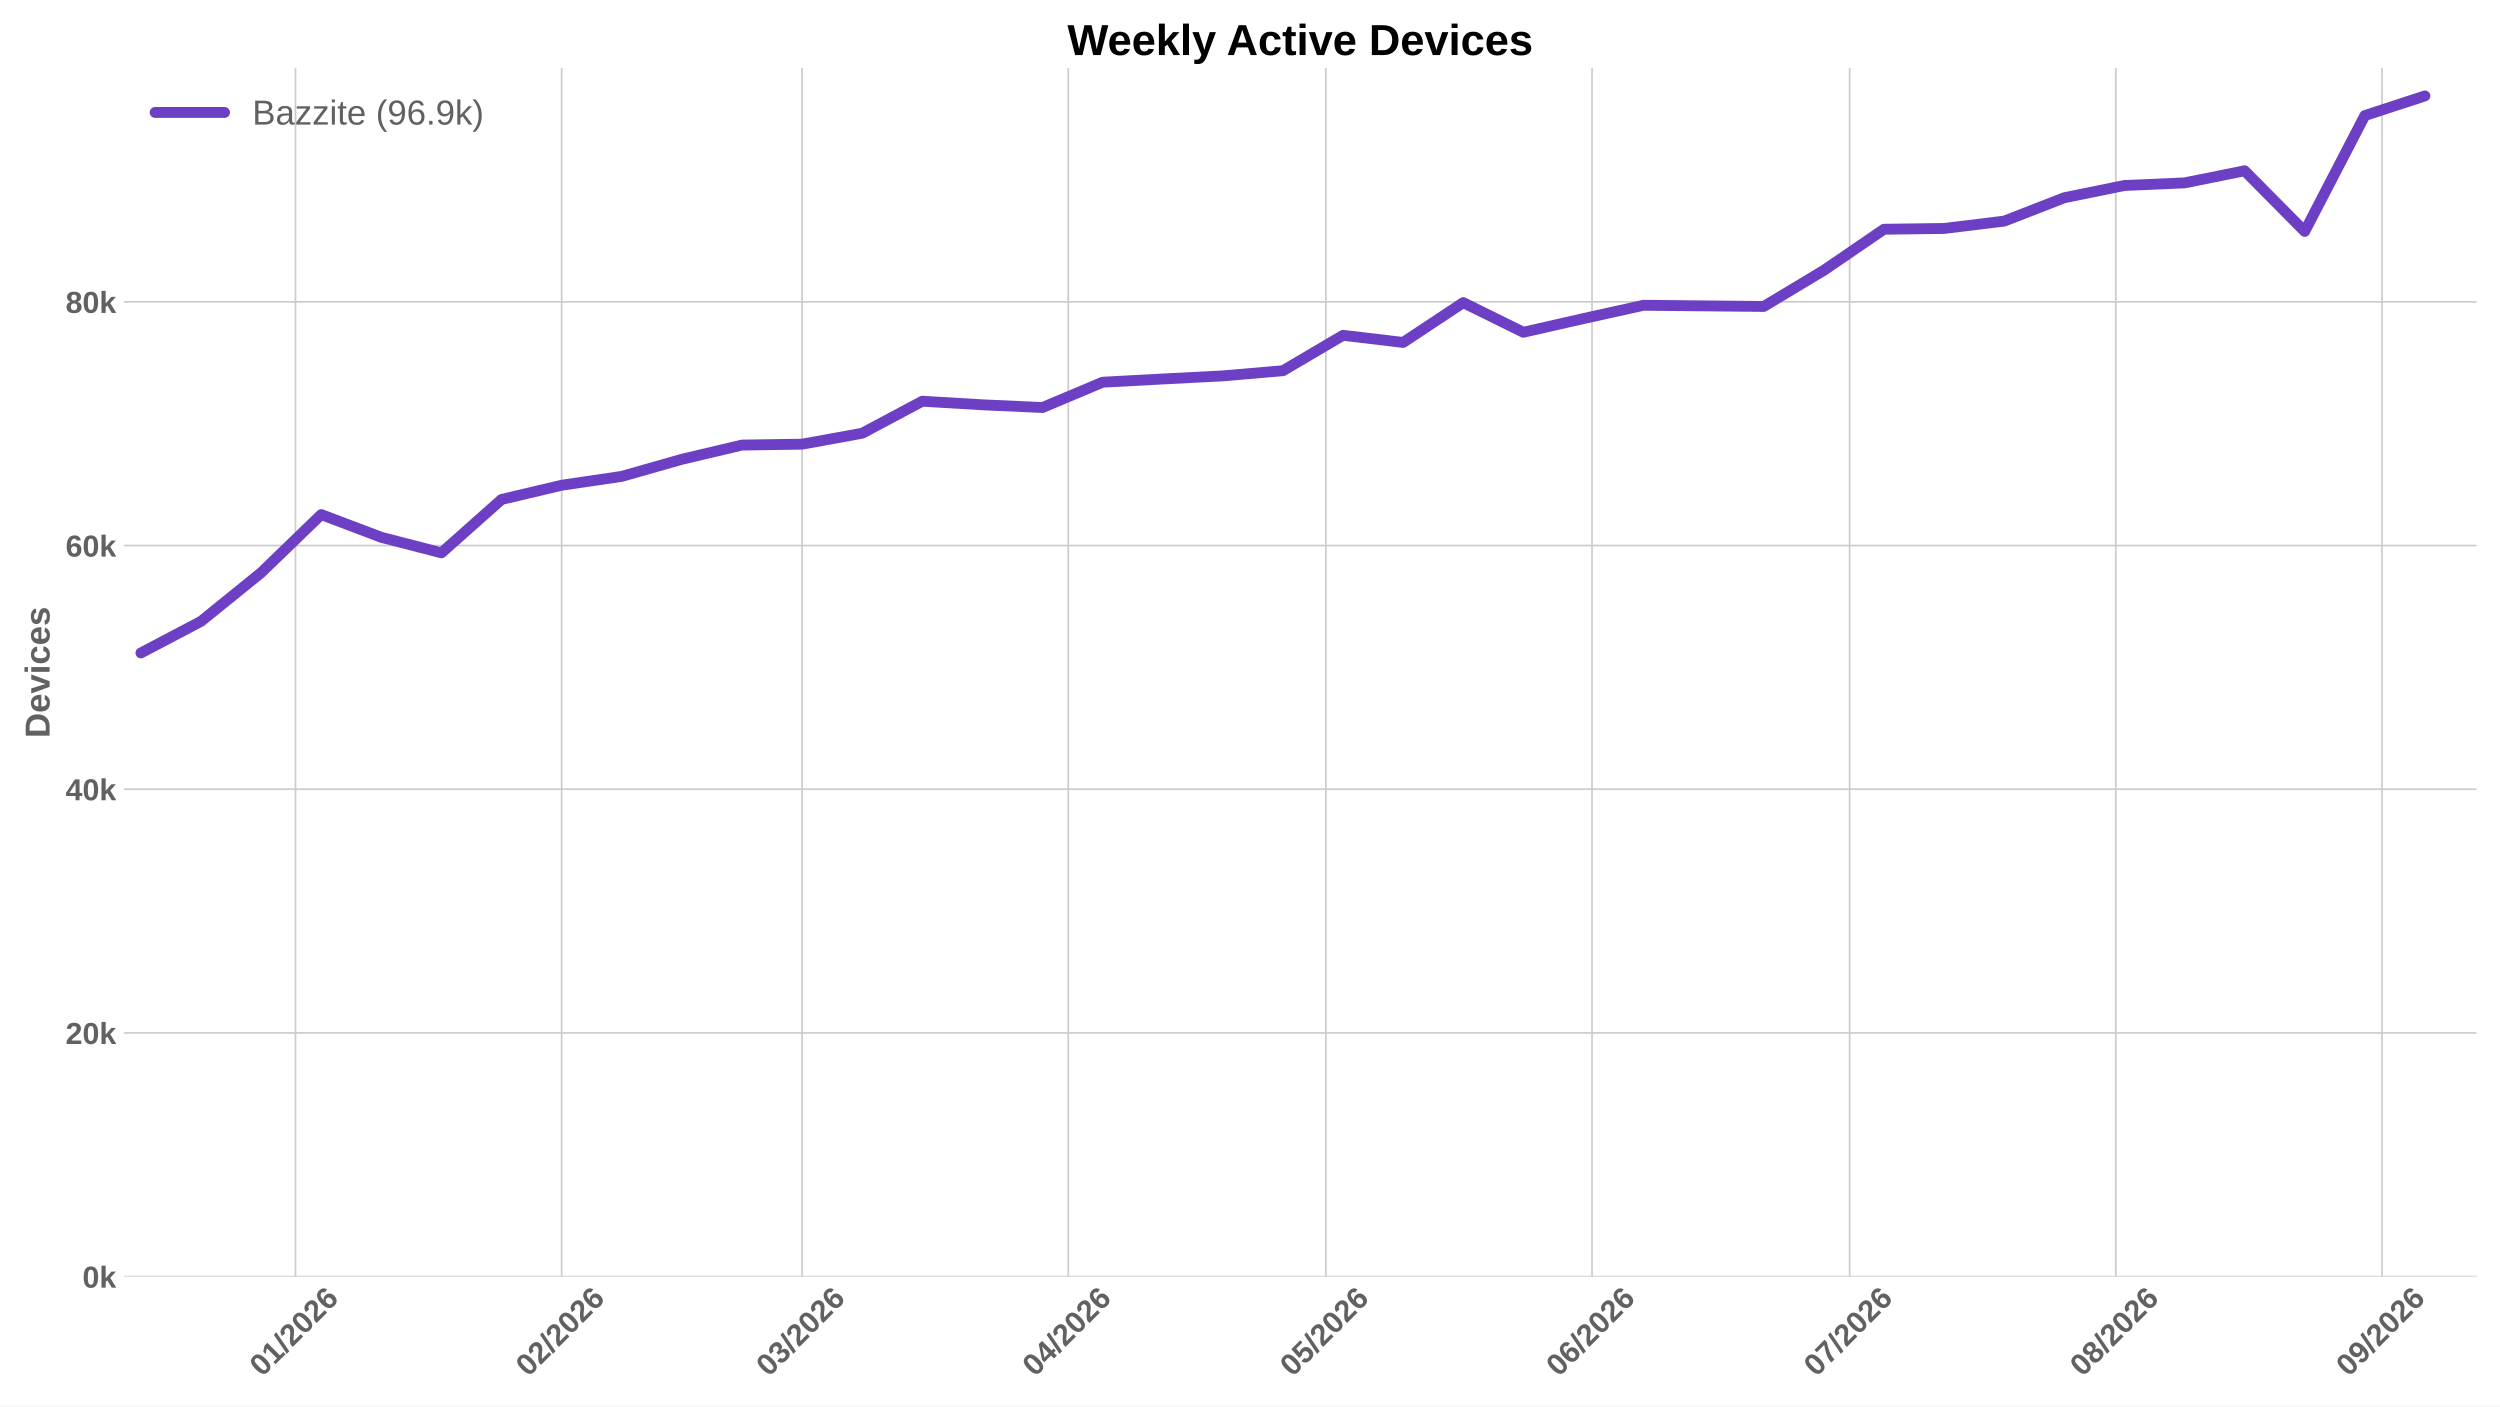
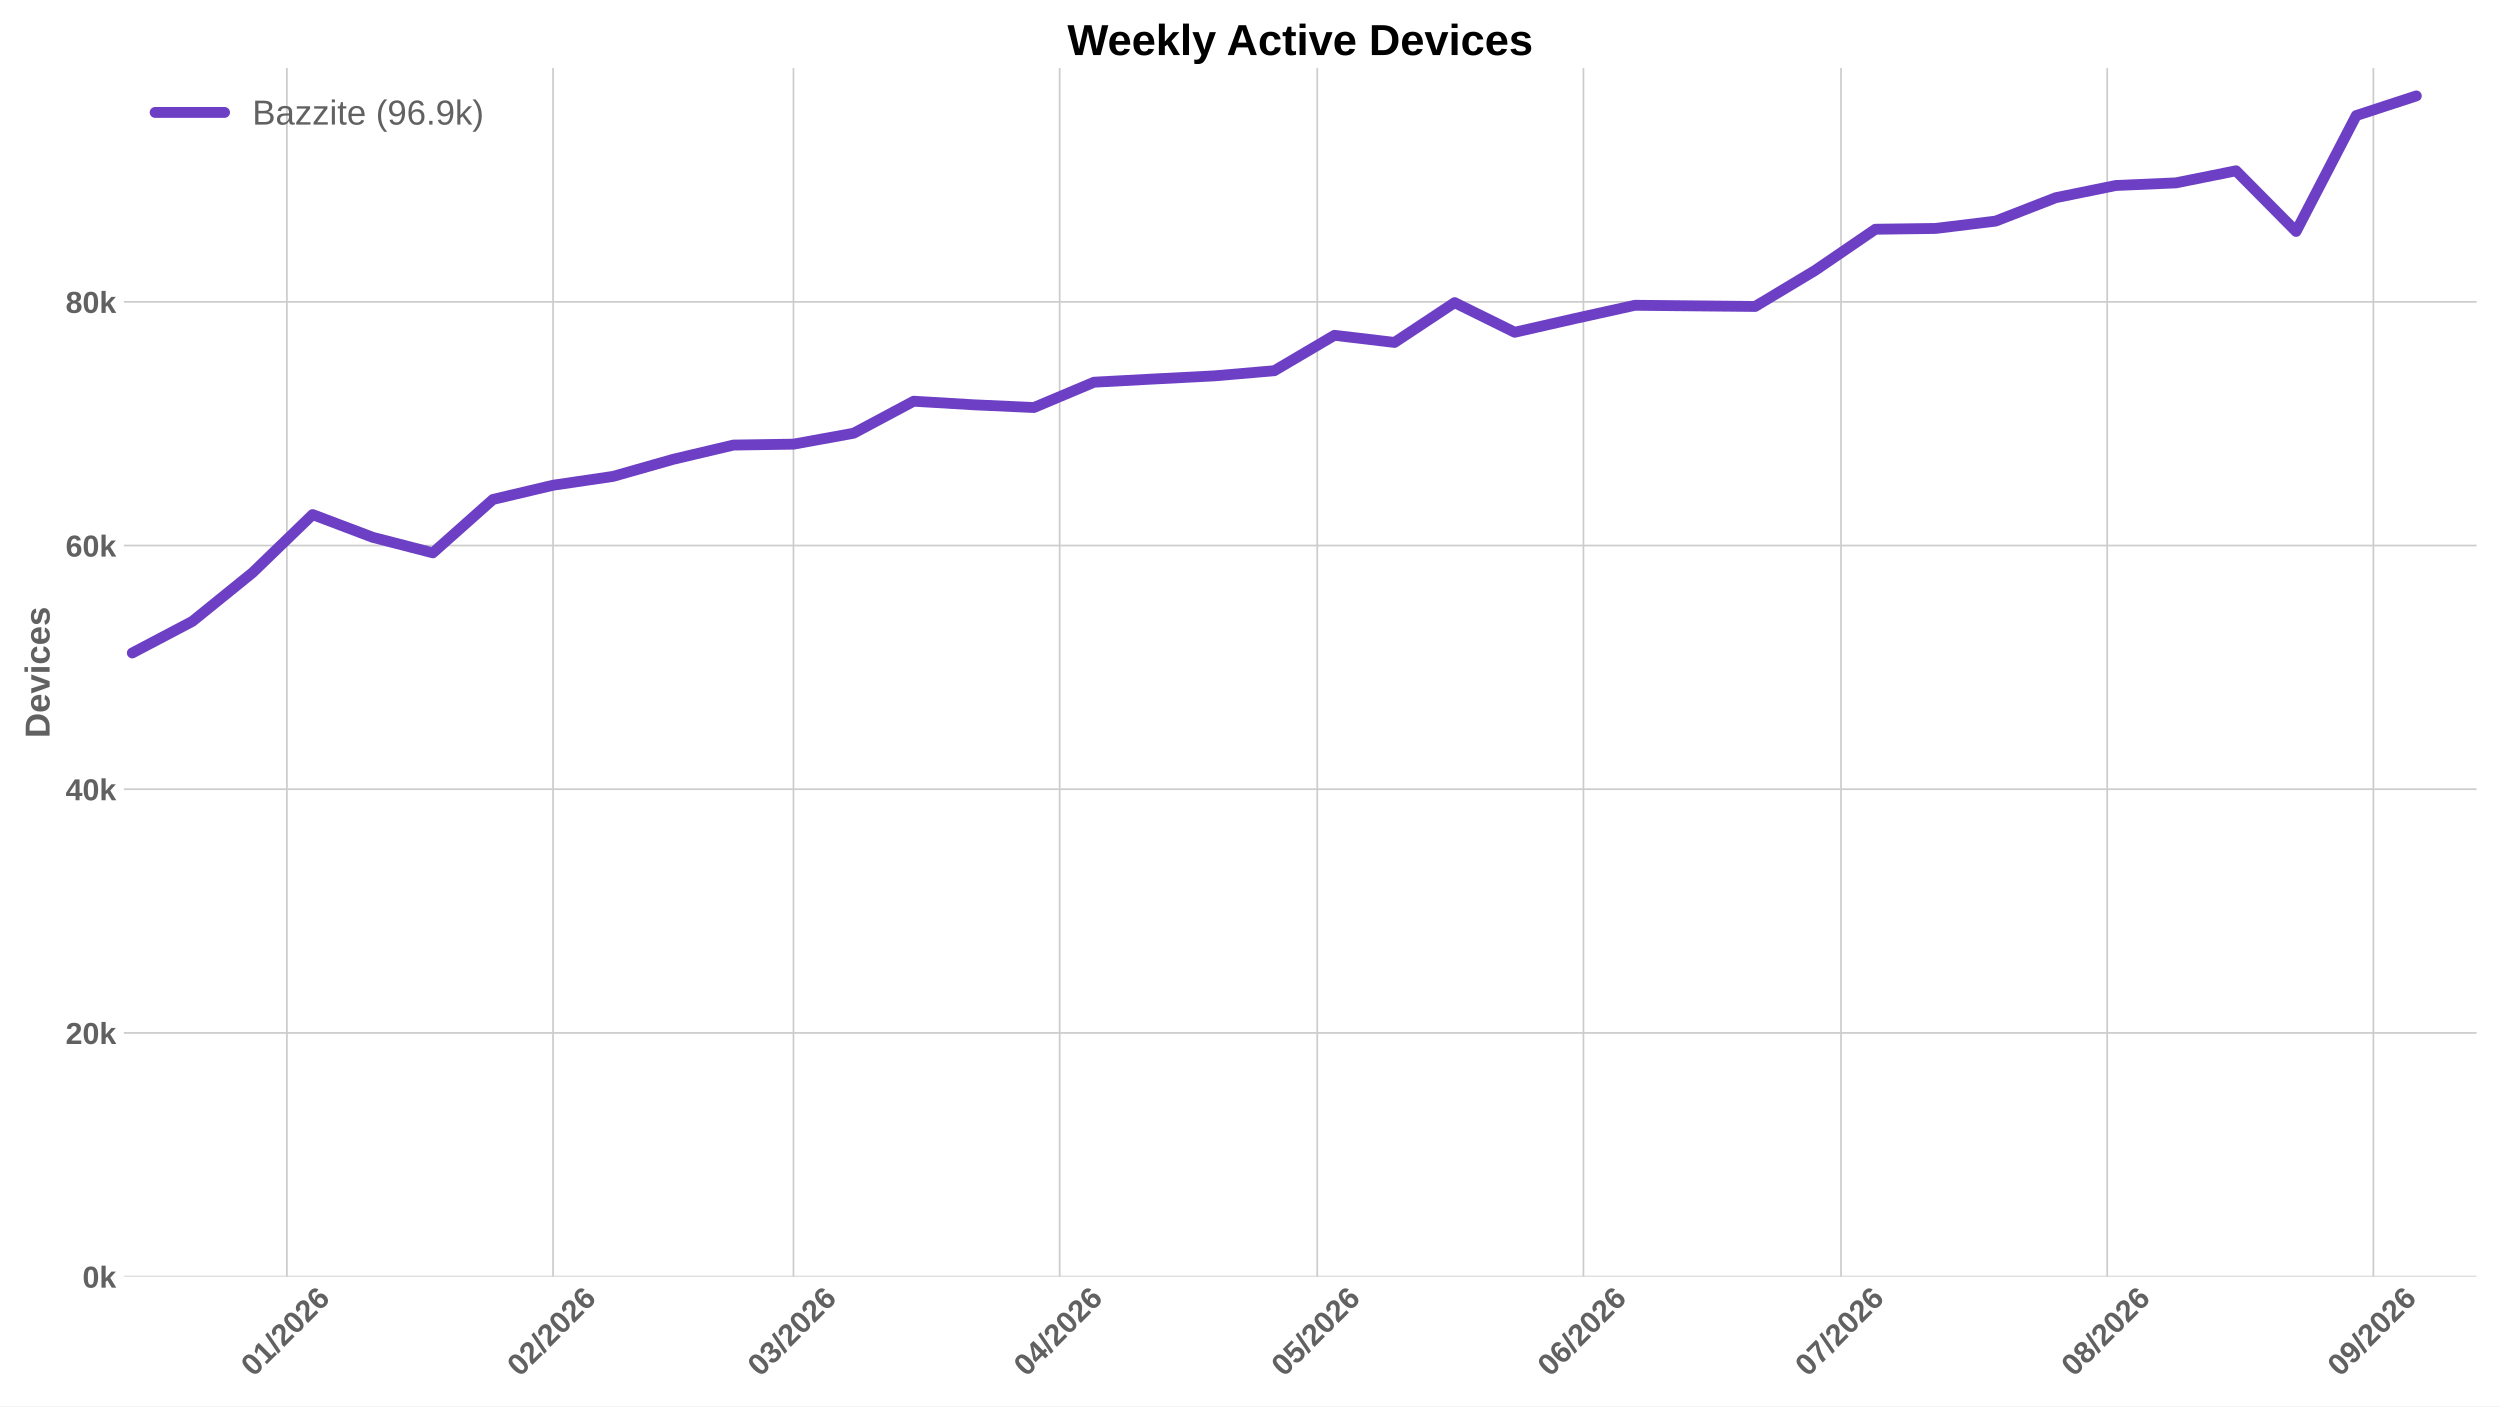
<svg xmlns="http://www.w3.org/2000/svg" xmlns:xlink="http://www.w3.org/1999/xlink" width="1152pt" height="648pt" viewBox="0 0 1152 648" version="1.1">
  <defs>
    <style type="text/css">*{stroke-linejoin: round; stroke-linecap: butt}</style>
  </defs>
  <g id="figure_1">
    <g id="patch_1">
      <path d="M 0 648  L 1152 648  L 1152 0  L 0 0  z " style="fill: #ffffff" />
    </g>
    <g id="axes_1">
      <g id="patch_2">
        <path d="M 57.076 588.262  L 1141.2 588.262  L 1141.2 31.361  L 57.076 31.361  z " style="fill: #ffffff" />
      </g>
      <g id="matplotlib.axis_1">
        <g id="xtick_1">
          <g id="line2d_1">
-             <path d="M 136.155 588.262  L 136.155 31.361  " clip-path="url(#p57a2a3a437)" style="fill: none; stroke: #cccccc; stroke-width: 0.8; stroke-linecap: round" />
+             <path d="M 132.19 588.262  L 132.19 31.361  " clip-path="url(#pd18a5cf5f6)" style="fill: none; stroke: #cccccc; stroke-width: 0.8; stroke-linecap: round" />
          </g>
          <g id="line2d_2" />
          <g id="text_1">
-             <g style="fill: #616161" transform="translate(120.8271 634.7498) rotate(-45) scale(0.14 -0.14)">
+             <g style="fill: #616161" transform="translate(116.8617 634.7498) rotate(-45) scale(0.14 -0.14)">
              <defs>
                <path id="LiberationSans-Bold-13" d="M 3297 2203  Q 3297 1088 2914 512  Q 2531 -63 1766 -63  Q 253 -63 253 2203  Q 253 2994 418 3494  Q 584 3994 915 4231  Q 1247 4469 1791 4469  Q 2572 4469 2934 3903  Q 3297 3338 3297 2203  z M 2416 2203  Q 2416 2813 2356 3150  Q 2297 3488 2165 3634  Q 2034 3781 1784 3781  Q 1519 3781 1383 3632  Q 1247 3484 1189 3148  Q 1131 2813 1131 2203  Q 1131 1600 1192 1261  Q 1253 922 1386 775  Q 1519 628 1772 628  Q 2022 628 2158 783  Q 2294 938 2355 1278  Q 2416 1619 2416 2203  z " transform="scale(0.015625)" />
                <path id="LiberationSans-Bold-14" d="M 403 0  L 403 653  L 1494 653  L 1494 3656  L 438 2997  L 438 3688  L 1541 4403  L 2372 4403  L 2372 653  L 3381 653  L 3381 0  L 403 0  z " transform="scale(0.015625)" />
                <path id="LiberationSans-Bold-12" d="M 63 -128  L 972 4638  L 1716 4638  L 822 -128  L 63 -128  z " transform="scale(0.015625)" />
                <path id="LiberationSans-Bold-15" d="M 222 0  L 222 609  Q 394 988 711 1347  Q 1028 1706 1509 2097  Q 1972 2472 2158 2715  Q 2344 2959 2344 3194  Q 2344 3769 1766 3769  Q 1484 3769 1336 3617  Q 1188 3466 1144 3163  L 259 3213  Q 334 3825 717 4147  Q 1100 4469 1759 4469  Q 2472 4469 2853 4144  Q 3234 3819 3234 3231  Q 3234 2922 3112 2672  Q 2991 2422 2800 2211  Q 2609 2000 2376 1815  Q 2144 1631 1925 1456  Q 1706 1281 1526 1103  Q 1347 925 1259 722  L 3303 722  L 3303 0  L 222 0  z " transform="scale(0.015625)" />
                <path id="LiberationSans-Bold-19" d="M 3328 1441  Q 3328 738 2934 337  Q 2541 -63 1847 -63  Q 1069 -63 651 482  Q 234 1028 234 2100  Q 234 3278 657 3873  Q 1081 4469 1869 4469  Q 2428 4469 2751 4222  Q 3075 3975 3209 3456  L 2381 3341  Q 2263 3775 1850 3775  Q 1497 3775 1295 3422  Q 1094 3069 1094 2350  Q 1234 2584 1484 2709  Q 1734 2834 2050 2834  Q 2641 2834 2984 2459  Q 3328 2084 3328 1441  z M 2447 1416  Q 2447 1791 2273 1989  Q 2100 2188 1797 2188  Q 1506 2188 1331 2002  Q 1156 1816 1156 1509  Q 1156 1125 1339 873  Q 1522 622 1819 622  Q 2116 622 2281 833  Q 2447 1044 2447 1416  z " transform="scale(0.015625)" />
              </defs>
              <use xlink:href="#LiberationSans-Bold-13" />
              <use xlink:href="#LiberationSans-Bold-14" transform="translate(55.60938 0)" />
              <use xlink:href="#LiberationSans-Bold-12" transform="translate(111.2188 0)" />
              <use xlink:href="#LiberationSans-Bold-15" transform="translate(139 0)" />
              <use xlink:href="#LiberationSans-Bold-13" transform="translate(194.6094 0)" />
              <use xlink:href="#LiberationSans-Bold-15" transform="translate(250.2188 0)" />
              <use xlink:href="#LiberationSans-Bold-19" transform="translate(305.8281 0)" />
            </g>
          </g>
        </g>
        <g id="xtick_2">
          <g id="line2d_3">
-             <path d="M 258.812 588.262  L 258.812 31.361  " clip-path="url(#p57a2a3a437)" style="fill: none; stroke: #cccccc; stroke-width: 0.8; stroke-linecap: round" />
+             <path d="M 254.846 588.262  L 254.846 31.361  " clip-path="url(#pd18a5cf5f6)" style="fill: none; stroke: #cccccc; stroke-width: 0.8; stroke-linecap: round" />
          </g>
          <g id="line2d_4" />
          <g id="text_2">
-             <g style="fill: #616161" transform="translate(243.4835 634.7498) rotate(-45) scale(0.14 -0.14)">
+             <g style="fill: #616161" transform="translate(239.5181 634.7498) rotate(-45) scale(0.14 -0.14)">
              <use xlink:href="#LiberationSans-Bold-13" />
              <use xlink:href="#LiberationSans-Bold-15" transform="translate(55.60938 0)" />
              <use xlink:href="#LiberationSans-Bold-12" transform="translate(111.2188 0)" />
              <use xlink:href="#LiberationSans-Bold-15" transform="translate(139 0)" />
              <use xlink:href="#LiberationSans-Bold-13" transform="translate(194.6094 0)" />
              <use xlink:href="#LiberationSans-Bold-15" transform="translate(250.2188 0)" />
              <use xlink:href="#LiberationSans-Bold-19" transform="translate(305.8281 0)" />
            </g>
          </g>
        </g>
        <g id="xtick_3">
          <g id="line2d_5">
-             <path d="M 369.598 588.262  L 369.598 31.361  " clip-path="url(#p57a2a3a437)" style="fill: none; stroke: #cccccc; stroke-width: 0.8; stroke-linecap: round" />
+             <path d="M 365.633 588.262  L 365.633 31.361  " clip-path="url(#pd18a5cf5f6)" style="fill: none; stroke: #cccccc; stroke-width: 0.8; stroke-linecap: round" />
          </g>
          <g id="line2d_6" />
          <g id="text_3">
-             <g style="fill: #616161" transform="translate(354.2699 634.7498) rotate(-45) scale(0.14 -0.14)">
+             <g style="fill: #616161" transform="translate(350.3046 634.7498) rotate(-45) scale(0.14 -0.14)">
              <defs>
                <path id="LiberationSans-Bold-16" d="M 3328 1222  Q 3328 603 2922 265  Q 2516 -72 1766 -72  Q 1056 -72 637 254  Q 219 581 147 1197  L 1041 1275  Q 1125 641 1763 641  Q 2078 641 2253 797  Q 2428 953 2428 1275  Q 2428 1569 2215 1725  Q 2003 1881 1584 1881  L 1278 1881  L 1278 2591  L 1566 2591  Q 1944 2591 2134 2745  Q 2325 2900 2325 3188  Q 2325 3459 2173 3614  Q 2022 3769 1731 3769  Q 1459 3769 1292 3619  Q 1125 3469 1100 3194  L 222 3256  Q 291 3825 694 4147  Q 1097 4469 1747 4469  Q 2438 4469 2827 4158  Q 3216 3847 3216 3297  Q 3216 2884 2973 2618  Q 2731 2353 2275 2266  L 2275 2253  Q 2781 2194 3054 1920  Q 3328 1647 3328 1222  z " transform="scale(0.015625)" />
              </defs>
              <use xlink:href="#LiberationSans-Bold-13" />
              <use xlink:href="#LiberationSans-Bold-16" transform="translate(55.60938 0)" />
              <use xlink:href="#LiberationSans-Bold-12" transform="translate(111.2188 0)" />
              <use xlink:href="#LiberationSans-Bold-15" transform="translate(139 0)" />
              <use xlink:href="#LiberationSans-Bold-13" transform="translate(194.6094 0)" />
              <use xlink:href="#LiberationSans-Bold-15" transform="translate(250.2188 0)" />
              <use xlink:href="#LiberationSans-Bold-19" transform="translate(305.8281 0)" />
            </g>
          </g>
        </g>
        <g id="xtick_4">
          <g id="line2d_7">
-             <path d="M 492.255 588.262  L 492.255 31.361  " clip-path="url(#p57a2a3a437)" style="fill: none; stroke: #cccccc; stroke-width: 0.8; stroke-linecap: round" />
+             <path d="M 488.289 588.262  L 488.289 31.361  " clip-path="url(#pd18a5cf5f6)" style="fill: none; stroke: #cccccc; stroke-width: 0.8; stroke-linecap: round" />
          </g>
          <g id="line2d_8" />
          <g id="text_4">
-             <g style="fill: #616161" transform="translate(476.9263 634.7498) rotate(-45) scale(0.14 -0.14)">
+             <g style="fill: #616161" transform="translate(472.961 634.7498) rotate(-45) scale(0.14 -0.14)">
              <defs>
                <path id="LiberationSans-Bold-17" d="M 2938 897  L 2938 0  L 2100 0  L 2100 897  L 97 897  L 97 1556  L 1956 4403  L 2938 4403  L 2938 1550  L 3525 1550  L 3525 897  L 2938 897  z M 2100 2991  Q 2100 3159 2111 3356  Q 2122 3553 2128 3609  Q 2047 3434 1834 3103  L 813 1550  L 2100 1550  L 2100 2991  z " transform="scale(0.015625)" />
              </defs>
              <use xlink:href="#LiberationSans-Bold-13" />
              <use xlink:href="#LiberationSans-Bold-17" transform="translate(55.60938 0)" />
              <use xlink:href="#LiberationSans-Bold-12" transform="translate(111.2188 0)" />
              <use xlink:href="#LiberationSans-Bold-15" transform="translate(139 0)" />
              <use xlink:href="#LiberationSans-Bold-13" transform="translate(194.6094 0)" />
              <use xlink:href="#LiberationSans-Bold-15" transform="translate(250.2188 0)" />
              <use xlink:href="#LiberationSans-Bold-19" transform="translate(305.8281 0)" />
            </g>
          </g>
        </g>
        <g id="xtick_5">
          <g id="line2d_9">
-             <path d="M 610.954 588.262  L 610.954 31.361  " clip-path="url(#p57a2a3a437)" style="fill: none; stroke: #cccccc; stroke-width: 0.8; stroke-linecap: round" />
+             <path d="M 606.989 588.262  L 606.989 31.361  " clip-path="url(#pd18a5cf5f6)" style="fill: none; stroke: #cccccc; stroke-width: 0.8; stroke-linecap: round" />
          </g>
          <g id="line2d_10" />
          <g id="text_5">
-             <g style="fill: #616161" transform="translate(595.6261 634.7498) rotate(-45) scale(0.14 -0.14)">
+             <g style="fill: #616161" transform="translate(591.6607 634.7498) rotate(-45) scale(0.14 -0.14)">
              <defs>
                <path id="LiberationSans-Bold-18" d="M 3381 1466  Q 3381 766 2945 351  Q 2509 -63 1750 -63  Q 1088 -63 689 235  Q 291 534 197 1100  L 1075 1172  Q 1144 891 1319 762  Q 1494 634 1759 634  Q 2088 634 2283 843  Q 2478 1053 2478 1447  Q 2478 1794 2293 2001  Q 2109 2209 1778 2209  Q 1413 2209 1181 1925  L 325 1925  L 478 4403  L 3125 4403  L 3125 3750  L 1275 3750  L 1203 2638  Q 1522 2919 2000 2919  Q 2628 2919 3004 2528  Q 3381 2138 3381 1466  z " transform="scale(0.015625)" />
              </defs>
              <use xlink:href="#LiberationSans-Bold-13" />
              <use xlink:href="#LiberationSans-Bold-18" transform="translate(55.60938 0)" />
              <use xlink:href="#LiberationSans-Bold-12" transform="translate(111.2188 0)" />
              <use xlink:href="#LiberationSans-Bold-15" transform="translate(139 0)" />
              <use xlink:href="#LiberationSans-Bold-13" transform="translate(194.6094 0)" />
              <use xlink:href="#LiberationSans-Bold-15" transform="translate(250.2188 0)" />
              <use xlink:href="#LiberationSans-Bold-19" transform="translate(305.8281 0)" />
            </g>
          </g>
        </g>
        <g id="xtick_6">
          <g id="line2d_11">
-             <path d="M 733.611 588.262  L 733.611 31.361  " clip-path="url(#p57a2a3a437)" style="fill: none; stroke: #cccccc; stroke-width: 0.8; stroke-linecap: round" />
+             <path d="M 729.645 588.262  L 729.645 31.361  " clip-path="url(#pd18a5cf5f6)" style="fill: none; stroke: #cccccc; stroke-width: 0.8; stroke-linecap: round" />
          </g>
          <g id="line2d_12" />
          <g id="text_6">
-             <g style="fill: #616161" transform="translate(718.2825 634.7498) rotate(-45) scale(0.14 -0.14)">
+             <g style="fill: #616161" transform="translate(714.3171 634.7498) rotate(-45) scale(0.14 -0.14)">
              <use xlink:href="#LiberationSans-Bold-13" />
              <use xlink:href="#LiberationSans-Bold-19" transform="translate(55.60938 0)" />
              <use xlink:href="#LiberationSans-Bold-12" transform="translate(111.2188 0)" />
              <use xlink:href="#LiberationSans-Bold-15" transform="translate(139 0)" />
              <use xlink:href="#LiberationSans-Bold-13" transform="translate(194.6094 0)" />
              <use xlink:href="#LiberationSans-Bold-15" transform="translate(250.2188 0)" />
              <use xlink:href="#LiberationSans-Bold-19" transform="translate(305.8281 0)" />
            </g>
          </g>
        </g>
        <g id="xtick_7">
          <g id="line2d_13">
-             <path d="M 852.311 588.262  L 852.311 31.361  " clip-path="url(#p57a2a3a437)" style="fill: none; stroke: #cccccc; stroke-width: 0.8; stroke-linecap: round" />
+             <path d="M 848.345 588.262  L 848.345 31.361  " clip-path="url(#pd18a5cf5f6)" style="fill: none; stroke: #cccccc; stroke-width: 0.8; stroke-linecap: round" />
          </g>
          <g id="line2d_14" />
          <g id="text_7">
-             <g style="fill: #616161" transform="translate(836.9822 634.7498) rotate(-45) scale(0.14 -0.14)">
+             <g style="fill: #616161" transform="translate(833.0169 634.7498) rotate(-45) scale(0.14 -0.14)">
              <defs>
                <path id="LiberationSans-Bold-1a" d="M 3278 3706  Q 2981 3238 2717 2797  Q 2453 2356 2256 1911  Q 2059 1466 1945 995  Q 1831 525 1831 0  L 916 0  Q 916 550 1059 1064  Q 1203 1578 1475 2111  Q 1747 2644 2463 3681  L 275 3681  L 275 4403  L 3278 4403  L 3278 3706  z " transform="scale(0.015625)" />
              </defs>
              <use xlink:href="#LiberationSans-Bold-13" />
              <use xlink:href="#LiberationSans-Bold-1a" transform="translate(55.60938 0)" />
              <use xlink:href="#LiberationSans-Bold-12" transform="translate(111.2188 0)" />
              <use xlink:href="#LiberationSans-Bold-15" transform="translate(139 0)" />
              <use xlink:href="#LiberationSans-Bold-13" transform="translate(194.6094 0)" />
              <use xlink:href="#LiberationSans-Bold-15" transform="translate(250.2188 0)" />
              <use xlink:href="#LiberationSans-Bold-19" transform="translate(305.8281 0)" />
            </g>
          </g>
        </g>
        <g id="xtick_8">
          <g id="line2d_15">
-             <path d="M 974.967 588.262  L 974.967 31.361  " clip-path="url(#p57a2a3a437)" style="fill: none; stroke: #cccccc; stroke-width: 0.8; stroke-linecap: round" />
+             <path d="M 971.002 588.262  L 971.002 31.361  " clip-path="url(#pd18a5cf5f6)" style="fill: none; stroke: #cccccc; stroke-width: 0.8; stroke-linecap: round" />
          </g>
          <g id="line2d_16" />
          <g id="text_8">
-             <g style="fill: #616161" transform="translate(959.6386 634.7498) rotate(-45) scale(0.14 -0.14)">
+             <g style="fill: #616161" transform="translate(955.6733 634.7498) rotate(-45) scale(0.14 -0.14)">
              <defs>
                <path id="LiberationSans-Bold-1b" d="M 3363 1241  Q 3363 622 2953 279  Q 2544 -63 1784 -63  Q 1031 -63 617 278  Q 203 619 203 1234  Q 203 1656 447 1945  Q 691 2234 1100 2303  L 1100 2316  Q 744 2394 525 2669  Q 306 2944 306 3303  Q 306 3844 689 4156  Q 1072 4469 1772 4469  Q 2488 4469 2870 4164  Q 3253 3859 3253 3297  Q 3253 2938 3036 2666  Q 2819 2394 2453 2322  L 2453 2309  Q 2878 2241 3120 1961  Q 3363 1681 3363 1241  z M 2350 3250  Q 2350 3563 2206 3708  Q 2063 3853 1772 3853  Q 1203 3853 1203 3250  Q 1203 2619 1778 2619  Q 2066 2619 2208 2766  Q 2350 2913 2350 3250  z M 2453 1313  Q 2453 2003 1766 2003  Q 1447 2003 1276 1822  Q 1106 1641 1106 1300  Q 1106 913 1275 734  Q 1444 556 1791 556  Q 2131 556 2292 734  Q 2453 913 2453 1313  z " transform="scale(0.015625)" />
              </defs>
              <use xlink:href="#LiberationSans-Bold-13" />
              <use xlink:href="#LiberationSans-Bold-1b" transform="translate(55.60938 0)" />
              <use xlink:href="#LiberationSans-Bold-12" transform="translate(111.2188 0)" />
              <use xlink:href="#LiberationSans-Bold-15" transform="translate(139 0)" />
              <use xlink:href="#LiberationSans-Bold-13" transform="translate(194.6094 0)" />
              <use xlink:href="#LiberationSans-Bold-15" transform="translate(250.2188 0)" />
              <use xlink:href="#LiberationSans-Bold-19" transform="translate(305.8281 0)" />
            </g>
          </g>
        </g>
        <g id="xtick_9">
          <g id="line2d_17">
-             <path d="M 1097.623 588.262  L 1097.623 31.361  " clip-path="url(#p57a2a3a437)" style="fill: none; stroke: #cccccc; stroke-width: 0.8; stroke-linecap: round" />
+             <path d="M 1093.658 588.262  L 1093.658 31.361  " clip-path="url(#pd18a5cf5f6)" style="fill: none; stroke: #cccccc; stroke-width: 0.8; stroke-linecap: round" />
          </g>
          <g id="line2d_18" />
          <g id="text_9">
-             <g style="fill: #616161" transform="translate(1082.295 634.7498) rotate(-45) scale(0.14 -0.14)">
+             <g style="fill: #616161" transform="translate(1078.33 634.7498) rotate(-45) scale(0.14 -0.14)">
              <defs>
                <path id="LiberationSans-Bold-1c" d="M 3322 2272  Q 3322 1100 2894 518  Q 2466 -63 1678 -63  Q 1097 -63 767 185  Q 438 434 300 972  L 1125 1088  Q 1247 628 1688 628  Q 2056 628 2254 981  Q 2453 1334 2459 2028  Q 2341 1794 2070 1661  Q 1800 1528 1488 1528  Q 906 1528 564 1923  Q 222 2319 222 2994  Q 222 3688 623 4078  Q 1025 4469 1759 4469  Q 2550 4469 2936 3920  Q 3322 3372 3322 2272  z M 2394 2888  Q 2394 3297 2214 3539  Q 2034 3781 1738 3781  Q 1447 3781 1280 3570  Q 1113 3359 1113 2988  Q 1113 2622 1278 2401  Q 1444 2181 1741 2181  Q 2022 2181 2208 2373  Q 2394 2566 2394 2888  z " transform="scale(0.015625)" />
              </defs>
              <use xlink:href="#LiberationSans-Bold-13" />
              <use xlink:href="#LiberationSans-Bold-1c" transform="translate(55.60938 0)" />
              <use xlink:href="#LiberationSans-Bold-12" transform="translate(111.2188 0)" />
              <use xlink:href="#LiberationSans-Bold-15" transform="translate(139 0)" />
              <use xlink:href="#LiberationSans-Bold-13" transform="translate(194.6094 0)" />
              <use xlink:href="#LiberationSans-Bold-15" transform="translate(250.2188 0)" />
              <use xlink:href="#LiberationSans-Bold-19" transform="translate(305.8281 0)" />
            </g>
          </g>
        </g>
      </g>
      <g id="matplotlib.axis_2">
        <g id="ytick_1">
          <g id="line2d_19">
-             <path d="M 57.076 588.262  L 1141.2 588.262  " clip-path="url(#p57a2a3a437)" style="fill: none; stroke: #cccccc; stroke-width: 0.8; stroke-linecap: round" />
+             <path d="M 57.076 588.262  L 1141.2 588.262  " clip-path="url(#pd18a5cf5f6)" style="fill: none; stroke: #cccccc; stroke-width: 0.8; stroke-linecap: round" />
          </g>
          <g id="line2d_20" />
          <g id="text_10">
            <g style="fill: #616161" transform="translate(38.005 593.3584) scale(0.14 -0.14)">
              <defs>
                <path id="LiberationSans-Bold-4e" d="M 2606 0  L 1703 1531  L 1325 1269  L 1325 0  L 447 0  L 447 4638  L 1325 4638  L 1325 1981  L 2531 3381  L 3475 3381  L 2288 2063  L 3566 0  L 2606 0  z " transform="scale(0.015625)" />
              </defs>
              <use xlink:href="#LiberationSans-Bold-13" />
              <use xlink:href="#LiberationSans-Bold-4e" transform="translate(55.60938 0)" />
            </g>
          </g>
        </g>
        <g id="ytick_2">
          <g id="line2d_21">
-             <path d="M 57.076 475.969  L 1141.2 475.969  " clip-path="url(#p57a2a3a437)" style="fill: none; stroke: #cccccc; stroke-width: 0.8; stroke-linecap: round" />
+             <path d="M 57.076 475.969  L 1141.2 475.969  " clip-path="url(#pd18a5cf5f6)" style="fill: none; stroke: #cccccc; stroke-width: 0.8; stroke-linecap: round" />
          </g>
          <g id="line2d_22" />
          <g id="text_11">
            <g style="fill: #616161" transform="translate(30.21969 481.065) scale(0.14 -0.14)">
              <use xlink:href="#LiberationSans-Bold-15" />
              <use xlink:href="#LiberationSans-Bold-13" transform="translate(55.60938 0)" />
              <use xlink:href="#LiberationSans-Bold-4e" transform="translate(111.2188 0)" />
            </g>
          </g>
        </g>
        <g id="ytick_3">
          <g id="line2d_23">
-             <path d="M 57.076 363.675  L 1141.2 363.675  " clip-path="url(#p57a2a3a437)" style="fill: none; stroke: #cccccc; stroke-width: 0.8; stroke-linecap: round" />
+             <path d="M 57.076 363.675  L 1141.2 363.675  " clip-path="url(#pd18a5cf5f6)" style="fill: none; stroke: #cccccc; stroke-width: 0.8; stroke-linecap: round" />
          </g>
          <g id="line2d_24" />
          <g id="text_12">
            <g style="fill: #616161" transform="translate(30.21969 368.7715) scale(0.14 -0.14)">
              <use xlink:href="#LiberationSans-Bold-17" />
              <use xlink:href="#LiberationSans-Bold-13" transform="translate(55.60938 0)" />
              <use xlink:href="#LiberationSans-Bold-4e" transform="translate(111.2188 0)" />
            </g>
          </g>
        </g>
        <g id="ytick_4">
          <g id="line2d_25">
-             <path d="M 57.076 251.382  L 1141.2 251.382  " clip-path="url(#p57a2a3a437)" style="fill: none; stroke: #cccccc; stroke-width: 0.8; stroke-linecap: round" />
+             <path d="M 57.076 251.382  L 1141.2 251.382  " clip-path="url(#pd18a5cf5f6)" style="fill: none; stroke: #cccccc; stroke-width: 0.8; stroke-linecap: round" />
          </g>
          <g id="line2d_26" />
          <g id="text_13">
            <g style="fill: #616161" transform="translate(30.21969 256.4781) scale(0.14 -0.14)">
              <use xlink:href="#LiberationSans-Bold-19" />
              <use xlink:href="#LiberationSans-Bold-13" transform="translate(55.60938 0)" />
              <use xlink:href="#LiberationSans-Bold-4e" transform="translate(111.2188 0)" />
            </g>
          </g>
        </g>
        <g id="ytick_5">
          <g id="line2d_27">
-             <path d="M 57.076 139.088  L 1141.2 139.088  " clip-path="url(#p57a2a3a437)" style="fill: none; stroke: #cccccc; stroke-width: 0.8; stroke-linecap: round" />
+             <path d="M 57.076 139.088  L 1141.2 139.088  " clip-path="url(#pd18a5cf5f6)" style="fill: none; stroke: #cccccc; stroke-width: 0.8; stroke-linecap: round" />
          </g>
          <g id="line2d_28" />
          <g id="text_14">
            <g style="fill: #616161" transform="translate(30.21969 144.1846) scale(0.14 -0.14)">
              <use xlink:href="#LiberationSans-Bold-1b" />
              <use xlink:href="#LiberationSans-Bold-13" transform="translate(55.60938 0)" />
              <use xlink:href="#LiberationSans-Bold-4e" transform="translate(111.2188 0)" />
            </g>
          </g>
        </g>
        <g id="text_15">
          <g style="fill: #616161" transform="translate(22.8525 340.0552) rotate(-90) scale(0.16 -0.16)">
            <defs>
              <path id="LiberationSans-Bold-27" d="M 4353 2234  Q 4353 1553 4086 1045  Q 3819 538 3330 269  Q 2841 0 2209 0  L 428 0  L 428 4403  L 2022 4403  Q 3134 4403 3743 3842  Q 4353 3281 4353 2234  z M 3425 2234  Q 3425 2944 3056 3317  Q 2688 3691 2003 3691  L 1350 3691  L 1350 713  L 2131 713  Q 2725 713 3075 1122  Q 3425 1531 3425 2234  z " transform="scale(0.015625)" />
              <path id="LiberationSans-Bold-48" d="M 1831 -63  Q 1069 -63 659 389  Q 250 841 250 1706  Q 250 2544 665 2994  Q 1081 3444 1844 3444  Q 2572 3444 2956 2961  Q 3341 2478 3341 1547  L 3341 1522  L 1172 1522  Q 1172 1028 1355 776  Q 1538 525 1875 525  Q 2341 525 2463 928  L 3291 856  Q 2931 -63 1831 -63  z M 1831 2891  Q 1522 2891 1355 2675  Q 1188 2459 1178 2072  L 2491 2072  Q 2466 2481 2294 2686  Q 2122 2891 1831 2891  z " transform="scale(0.015625)" />
              <path id="LiberationSans-Bold-59" d="M 2284 0  L 1234 0  L 25 3381  L 953 3381  L 1544 1491  Q 1591 1334 1766 709  Q 1797 838 1894 1159  Q 1991 1481 2613 3381  L 3531 3381  L 2284 0  z " transform="scale(0.015625)" />
              <path id="LiberationSans-Bold-4c" d="M 447 3991  L 447 4638  L 1325 4638  L 1325 3991  L 447 3991  z M 447 0  L 447 3381  L 1325 3381  L 1325 0  L 447 0  z " transform="scale(0.015625)" />
              <path id="LiberationSans-Bold-46" d="M 1856 -63  Q 1088 -63 669 395  Q 250 853 250 1672  Q 250 2509 672 2976  Q 1094 3444 1869 3444  Q 2466 3444 2856 3144  Q 3247 2844 3347 2316  L 2463 2272  Q 2425 2531 2275 2686  Q 2125 2841 1850 2841  Q 1172 2841 1172 1706  Q 1172 538 1863 538  Q 2113 538 2281 695  Q 2450 853 2491 1166  L 3372 1125  Q 3325 778 3123 506  Q 2922 234 2594 85  Q 2266 -63 1856 -63  z " transform="scale(0.015625)" />
              <path id="LiberationSans-Bold-56" d="M 3297 988  Q 3297 497 2895 217  Q 2494 -63 1784 -63  Q 1088 -63 717 157  Q 347 378 225 844  L 997 959  Q 1063 719 1223 619  Q 1384 519 1784 519  Q 2153 519 2322 612  Q 2491 706 2491 906  Q 2491 1069 2355 1164  Q 2219 1259 1894 1325  Q 1150 1472 890 1598  Q 631 1725 495 1926  Q 359 2128 359 2422  Q 359 2906 732 3176  Q 1106 3447 1791 3447  Q 2394 3447 2761 3212  Q 3128 2978 3219 2534  L 2441 2453  Q 2403 2659 2256 2761  Q 2109 2863 1791 2863  Q 1478 2863 1322 2783  Q 1166 2703 1166 2516  Q 1166 2369 1286 2283  Q 1406 2197 1691 2141  Q 2088 2059 2395 1973  Q 2703 1888 2889 1769  Q 3075 1650 3186 1464  Q 3297 1278 3297 988  z " transform="scale(0.015625)" />
            </defs>
            <use xlink:href="#LiberationSans-Bold-27" />
            <use xlink:href="#LiberationSans-Bold-48" transform="translate(72.21875 0)" />
            <use xlink:href="#LiberationSans-Bold-59" transform="translate(127.8281 0)" />
            <use xlink:href="#LiberationSans-Bold-4c" transform="translate(183.4375 0)" />
            <use xlink:href="#LiberationSans-Bold-46" transform="translate(211.2188 0)" />
            <use xlink:href="#LiberationSans-Bold-48" transform="translate(266.8281 0)" />
            <use xlink:href="#LiberationSans-Bold-56" transform="translate(322.4375 0)" />
          </g>
        </g>
      </g>
      <g id="line2d_29">
-         <path d="M 64.936 300.881  L 92.632 286.305  L 120.329 263.891  L 148.025 237.115  L 175.722 247.603  L 203.419 254.745  L 231.115 230.142  L 258.812 223.595  L 286.508 219.513  L 314.205 211.636  L 341.902 205.089  L 369.598 204.668  L 397.295 199.637  L 424.991 184.882  L 452.688 186.532  L 480.385 187.79  L 508.081 176.123  L 535.778 174.635  L 563.475 173.203  L 591.171 170.823  L 618.868 154.512  L 646.564 157.797  L 674.261 139.448  L 701.958 153.108  L 729.654 146.797  L 757.351 140.672  L 785.047 140.947  L 812.744 141.211  L 840.441 124.563  L 868.137 105.631  L 895.834 105.271  L 923.53 101.891  L 951.227 91.111  L 978.924 85.474  L 1006.62 84.267  L 1034.317 78.697  L 1062.013 106.647  L 1089.71 53.251  L 1117.407 44.195  " clip-path="url(#p57a2a3a437)" style="fill: none; stroke: #6c3fc4; stroke-width: 5; stroke-linecap: round" />
+         <path d="M 60.97 300.881  L 88.667 286.305  L 116.363 263.891  L 144.06 237.115  L 171.757 247.603  L 199.453 254.745  L 227.15 230.142  L 254.846 223.595  L 282.543 219.513  L 310.24 211.636  L 337.936 205.089  L 365.633 204.668  L 393.33 199.637  L 421.026 184.882  L 448.723 186.532  L 476.419 187.79  L 504.116 176.123  L 531.813 174.635  L 559.509 173.203  L 587.206 170.823  L 614.902 154.512  L 642.599 157.797  L 670.296 139.448  L 697.992 153.108  L 725.689 146.797  L 753.385 140.672  L 781.082 140.947  L 808.779 141.211  L 836.475 124.563  L 864.172 105.631  L 891.868 105.271  L 919.565 101.891  L 947.262 91.111  L 974.958 85.474  L 1002.655 84.267  L 1030.352 78.697  L 1058.048 106.647  L 1085.745 53.251  L 1113.441 44.195  " clip-path="url(#pd18a5cf5f6)" style="fill: none; stroke: #6c3fc4; stroke-width: 5; stroke-linecap: round" />
      </g>
      <g id="patch_3">
        <path d="M 57.076 588.262  L 57.076 31.361  " style="fill: none" />
      </g>
      <g id="patch_4">
        <path d="M 1141.2 588.262  L 1141.2 31.361  " style="fill: none" />
      </g>
      <g id="patch_5">
        <path d="M 57.076 588.262  L 1141.2 588.262  " style="fill: none" />
      </g>
      <g id="patch_6">
        <path d="M 57.076 31.361  L 1141.2 31.361  " style="fill: none" />
      </g>
      <g id="text_16">
        <g transform="translate(491.855 25.36055) scale(0.2 -0.2)">
          <defs>
            <path id="LiberationSans-Bold-3a" d="M 4897 0  L 3803 0  L 3206 2547  Q 3097 2997 3022 3488  Q 2947 3078 2900 2864  Q 2853 2650 2234 0  L 1141 0  L 6 4403  L 941 4403  L 1578 1559  L 1722 872  Q 1809 1306 1892 1701  Q 1975 2097 2516 4403  L 3547 4403  L 4103 2059  Q 4169 1797 4325 872  L 4403 1234  L 4569 1953  L 5100 4403  L 6034 4403  L 4897 0  z " transform="scale(0.015625)" />
            <path id="LiberationSans-Bold-4f" d="M 447 0  L 447 4638  L 1325 4638  L 1325 0  L 447 0  z " transform="scale(0.015625)" />
            <path id="LiberationSans-Bold-5c" d="M 884 -1328  Q 569 -1328 331 -1288  L 331 -663  Q 497 -688 634 -688  Q 822 -688 945 -628  Q 1069 -569 1167 -431  Q 1266 -294 1388 34  L 50 3381  L 978 3381  L 1509 1797  Q 1634 1456 1825 753  L 1903 1050  L 2106 1784  L 2606 3381  L 3525 3381  L 2188 -178  Q 1919 -828 1630 -1078  Q 1341 -1328 884 -1328  z " transform="scale(0.015625)" />
            <path id="LiberationSans-Bold-3" transform="scale(0.015625)" />
            <path id="LiberationSans-Bold-24" d="M 3541 0  L 3150 1125  L 1472 1125  L 1081 0  L 159 0  L 1766 4403  L 2853 4403  L 4453 0  L 3541 0  z M 2309 3725  L 2291 3656  Q 2259 3544 2215 3400  Q 2172 3256 1678 1819  L 2944 1819  L 2509 3084  L 2375 3509  L 2309 3725  z " transform="scale(0.015625)" />
            <path id="LiberationSans-Bold-57" d="M 1313 -56  Q 925 -56 715 155  Q 506 366 506 794  L 506 2788  L 78 2788  L 78 3381  L 550 3381  L 825 4175  L 1375 4175  L 1375 3381  L 2016 3381  L 2016 2788  L 1375 2788  L 1375 1031  Q 1375 784 1469 667  Q 1563 550 1759 550  Q 1863 550 2053 594  L 2053 50  Q 1728 -56 1313 -56  z " transform="scale(0.015625)" />
          </defs>
          <use xlink:href="#LiberationSans-Bold-3a" />
          <use xlink:href="#LiberationSans-Bold-48" transform="translate(92.57812 0)" />
          <use xlink:href="#LiberationSans-Bold-48" transform="translate(148.1875 0)" />
          <use xlink:href="#LiberationSans-Bold-4e" transform="translate(203.7969 0)" />
          <use xlink:href="#LiberationSans-Bold-4f" transform="translate(259.4062 0)" />
          <use xlink:href="#LiberationSans-Bold-5c" transform="translate(287.1875 0)" />
          <use xlink:href="#LiberationSans-Bold-3" transform="translate(342.7969 0)" />
          <use xlink:href="#LiberationSans-Bold-24" transform="translate(366.875 0)" />
          <use xlink:href="#LiberationSans-Bold-46" transform="translate(439.0938 0)" />
          <use xlink:href="#LiberationSans-Bold-57" transform="translate(494.7031 0)" />
          <use xlink:href="#LiberationSans-Bold-4c" transform="translate(528 0)" />
          <use xlink:href="#LiberationSans-Bold-59" transform="translate(555.7812 0)" />
          <use xlink:href="#LiberationSans-Bold-48" transform="translate(611.3906 0)" />
          <use xlink:href="#LiberationSans-Bold-3" transform="translate(667 0)" />
          <use xlink:href="#LiberationSans-Bold-27" transform="translate(694.7812 0)" />
          <use xlink:href="#LiberationSans-Bold-48" transform="translate(767 0)" />
          <use xlink:href="#LiberationSans-Bold-59" transform="translate(822.6094 0)" />
          <use xlink:href="#LiberationSans-Bold-4c" transform="translate(878.2188 0)" />
          <use xlink:href="#LiberationSans-Bold-46" transform="translate(906 0)" />
          <use xlink:href="#LiberationSans-Bold-48" transform="translate(961.6094 0)" />
          <use xlink:href="#LiberationSans-Bold-56" transform="translate(1017.219 0)" />
        </g>
      </g>
      <g id="legend_1">
        <g id="line2d_30">
          <path d="M 71.476 51.809  L 87.476 51.809  L 103.476 51.809  " style="fill: none; stroke: #6c3fc4; stroke-width: 5; stroke-linecap: round" />
        </g>
        <g id="text_17">
          <g style="fill: #616161" transform="translate(116.2756 57.40898) scale(0.16 -0.16)">
            <defs>
              <path id="LiberationSans-25" d="M 3931 1241  Q 3931 653 3503 326  Q 3075 0 2313 0  L 525 0  L 525 4403  L 2125 4403  Q 3675 4403 3675 3334  Q 3675 2944 3456 2678  Q 3238 2413 2838 2322  Q 3363 2259 3647 1970  Q 3931 1681 3931 1241  z M 3075 3263  Q 3075 3619 2831 3772  Q 2588 3925 2125 3925  L 1122 3925  L 1122 2531  L 2125 2531  Q 2603 2531 2839 2711  Q 3075 2891 3075 3263  z M 3328 1288  Q 3328 2066 2234 2066  L 1122 2066  L 1122 478  L 2281 478  Q 2828 478 3078 681  Q 3328 884 3328 1288  z " transform="scale(0.015625)" />
              <path id="LiberationSans-44" d="M 1294 -63  Q 784 -63 528 206  Q 272 475 272 944  Q 272 1469 617 1750  Q 963 2031 1731 2050  L 2491 2063  L 2491 2247  Q 2491 2659 2316 2837  Q 2141 3016 1766 3016  Q 1388 3016 1216 2887  Q 1044 2759 1009 2478  L 422 2531  Q 566 3444 1778 3444  Q 2416 3444 2737 3151  Q 3059 2859 3059 2306  L 3059 850  Q 3059 600 3125 473  Q 3191 347 3375 347  Q 3456 347 3559 369  L 3559 19  Q 3347 -31 3125 -31  Q 2813 -31 2670 133  Q 2528 297 2509 647  L 2491 647  Q 2275 259 1989 98  Q 1703 -63 1294 -63  z M 1422 359  Q 1731 359 1972 500  Q 2213 641 2352 886  Q 2491 1131 2491 1391  L 2491 1669  L 1875 1656  Q 1478 1650 1273 1575  Q 1069 1500 959 1344  Q 850 1188 850 934  Q 850 659 998 509  Q 1147 359 1422 359  z " transform="scale(0.015625)" />
              <path id="LiberationSans-5d" d="M 259 0  L 259 428  L 2150 2947  L 366 2947  L 366 3381  L 2816 3381  L 2816 2953  L 922 434  L 2881 434  L 2881 0  L 259 0  z " transform="scale(0.015625)" />
              <path id="LiberationSans-4c" d="M 428 4100  L 428 4638  L 991 4638  L 991 4100  L 428 4100  z M 428 0  L 428 3381  L 991 3381  L 991 0  L 428 0  z " transform="scale(0.015625)" />
              <path id="LiberationSans-57" d="M 1731 25  Q 1453 -50 1163 -50  Q 488 -50 488 716  L 488 2972  L 97 2972  L 97 3381  L 509 3381  L 675 4138  L 1050 4138  L 1050 3381  L 1675 3381  L 1675 2972  L 1050 2972  L 1050 838  Q 1050 594 1129 495  Q 1209 397 1406 397  Q 1519 397 1731 441  L 1731 25  z " transform="scale(0.015625)" />
              <path id="LiberationSans-48" d="M 863 1572  Q 863 991 1103 675  Q 1344 359 1806 359  Q 2172 359 2392 506  Q 2613 653 2691 878  L 3184 738  Q 2881 -63 1806 -63  Q 1056 -63 664 384  Q 272 831 272 1713  Q 272 2550 664 2997  Q 1056 3444 1784 3444  Q 3275 3444 3275 1647  L 3275 1572  L 863 1572  z M 2694 2003  Q 2647 2538 2422 2783  Q 2197 3028 1775 3028  Q 1366 3028 1127 2754  Q 888 2481 869 2003  L 2694 2003  z " transform="scale(0.015625)" />
              <path id="LiberationSans-3" transform="scale(0.015625)" />
              <path id="LiberationSans-b" d="M 397 1663  Q 397 2566 680 3284  Q 963 4003 1550 4638  L 2094 4638  Q 1509 3988 1236 3256  Q 963 2525 963 1656  Q 963 791 1233 62  Q 1503 -666 2094 -1325  L 1550 -1325  Q 959 -688 678 32  Q 397 753 397 1650  L 397 1663  z " transform="scale(0.015625)" />
              <path id="LiberationSans-1c" d="M 3256 2291  Q 3256 1156 2842 546  Q 2428 -63 1663 -63  Q 1147 -63 836 154  Q 525 372 391 856  L 928 941  Q 1097 391 1672 391  Q 2156 391 2422 841  Q 2688 1291 2700 2125  Q 2575 1844 2272 1673  Q 1969 1503 1606 1503  Q 1013 1503 656 1909  Q 300 2316 300 2988  Q 300 3678 687 4073  Q 1075 4469 1766 4469  Q 2500 4469 2878 3925  Q 3256 3381 3256 2291  z M 2644 2834  Q 2644 3366 2400 3689  Q 2156 4013 1747 4013  Q 1341 4013 1106 3736  Q 872 3459 872 2988  Q 872 2506 1106 2226  Q 1341 1947 1741 1947  Q 1984 1947 2193 2058  Q 2403 2169 2523 2372  Q 2644 2575 2644 2834  z " transform="scale(0.015625)" />
              <path id="LiberationSans-19" d="M 3278 1441  Q 3278 744 2900 340  Q 2522 -63 1856 -63  Q 1113 -63 719 490  Q 325 1044 325 2100  Q 325 3244 734 3856  Q 1144 4469 1900 4469  Q 2897 4469 3156 3572  L 2619 3475  Q 2453 4013 1894 4013  Q 1413 4013 1148 3564  Q 884 3116 884 2266  Q 1038 2550 1316 2698  Q 1594 2847 1953 2847  Q 2563 2847 2920 2465  Q 3278 2084 3278 1441  z M 2706 1416  Q 2706 1894 2472 2153  Q 2238 2413 1819 2413  Q 1425 2413 1183 2183  Q 941 1953 941 1550  Q 941 1041 1192 716  Q 1444 391 1838 391  Q 2244 391 2475 664  Q 2706 938 2706 1416  z " transform="scale(0.015625)" />
              <path id="LiberationSans-11" d="M 584 0  L 584 684  L 1194 684  L 1194 0  L 584 0  z " transform="scale(0.015625)" />
              <path id="LiberationSans-4e" d="M 2550 0  L 1406 1544  L 994 1203  L 994 0  L 431 0  L 431 4638  L 994 4638  L 994 1741  L 2478 3381  L 3138 3381  L 1766 1928  L 3209 0  L 2550 0  z " transform="scale(0.015625)" />
              <path id="LiberationSans-c" d="M 1734 1650  Q 1734 747 1451 28  Q 1169 -691 581 -1325  L 38 -1325  Q 625 -669 897 57  Q 1169 784 1169 1656  Q 1169 2528 895 3256  Q 622 3984 38 4638  L 581 4638  Q 1172 4000 1453 3279  Q 1734 2559 1734 1663  L 1734 1650  z " transform="scale(0.015625)" />
            </defs>
            <use xlink:href="#LiberationSans-25" />
            <use xlink:href="#LiberationSans-44" transform="translate(66.70312 0)" />
            <use xlink:href="#LiberationSans-5d" transform="translate(122.3125 0)" />
            <use xlink:href="#LiberationSans-5d" transform="translate(172.3125 0)" />
            <use xlink:href="#LiberationSans-4c" transform="translate(222.3125 0)" />
            <use xlink:href="#LiberationSans-57" transform="translate(244.5312 0)" />
            <use xlink:href="#LiberationSans-48" transform="translate(272.3125 0)" />
            <use xlink:href="#LiberationSans-3" transform="translate(327.9219 0)" />
            <use xlink:href="#LiberationSans-b" transform="translate(355.7031 0)" />
            <use xlink:href="#LiberationSans-1c" transform="translate(389 0)" />
            <use xlink:href="#LiberationSans-19" transform="translate(444.6094 0)" />
            <use xlink:href="#LiberationSans-11" transform="translate(500.2188 0)" />
            <use xlink:href="#LiberationSans-1c" transform="translate(528 0)" />
            <use xlink:href="#LiberationSans-4e" transform="translate(583.6094 0)" />
            <use xlink:href="#LiberationSans-c" transform="translate(633.6094 0)" />
          </g>
        </g>
      </g>
    </g>
  </g>
  <defs>
-     <clipPath id="p57a2a3a437">
+     <clipPath id="pd18a5cf5f6">
      <rect x="57.076" y="31.361" width="1084.124" height="556.902" />
    </clipPath>
  </defs>
</svg>
